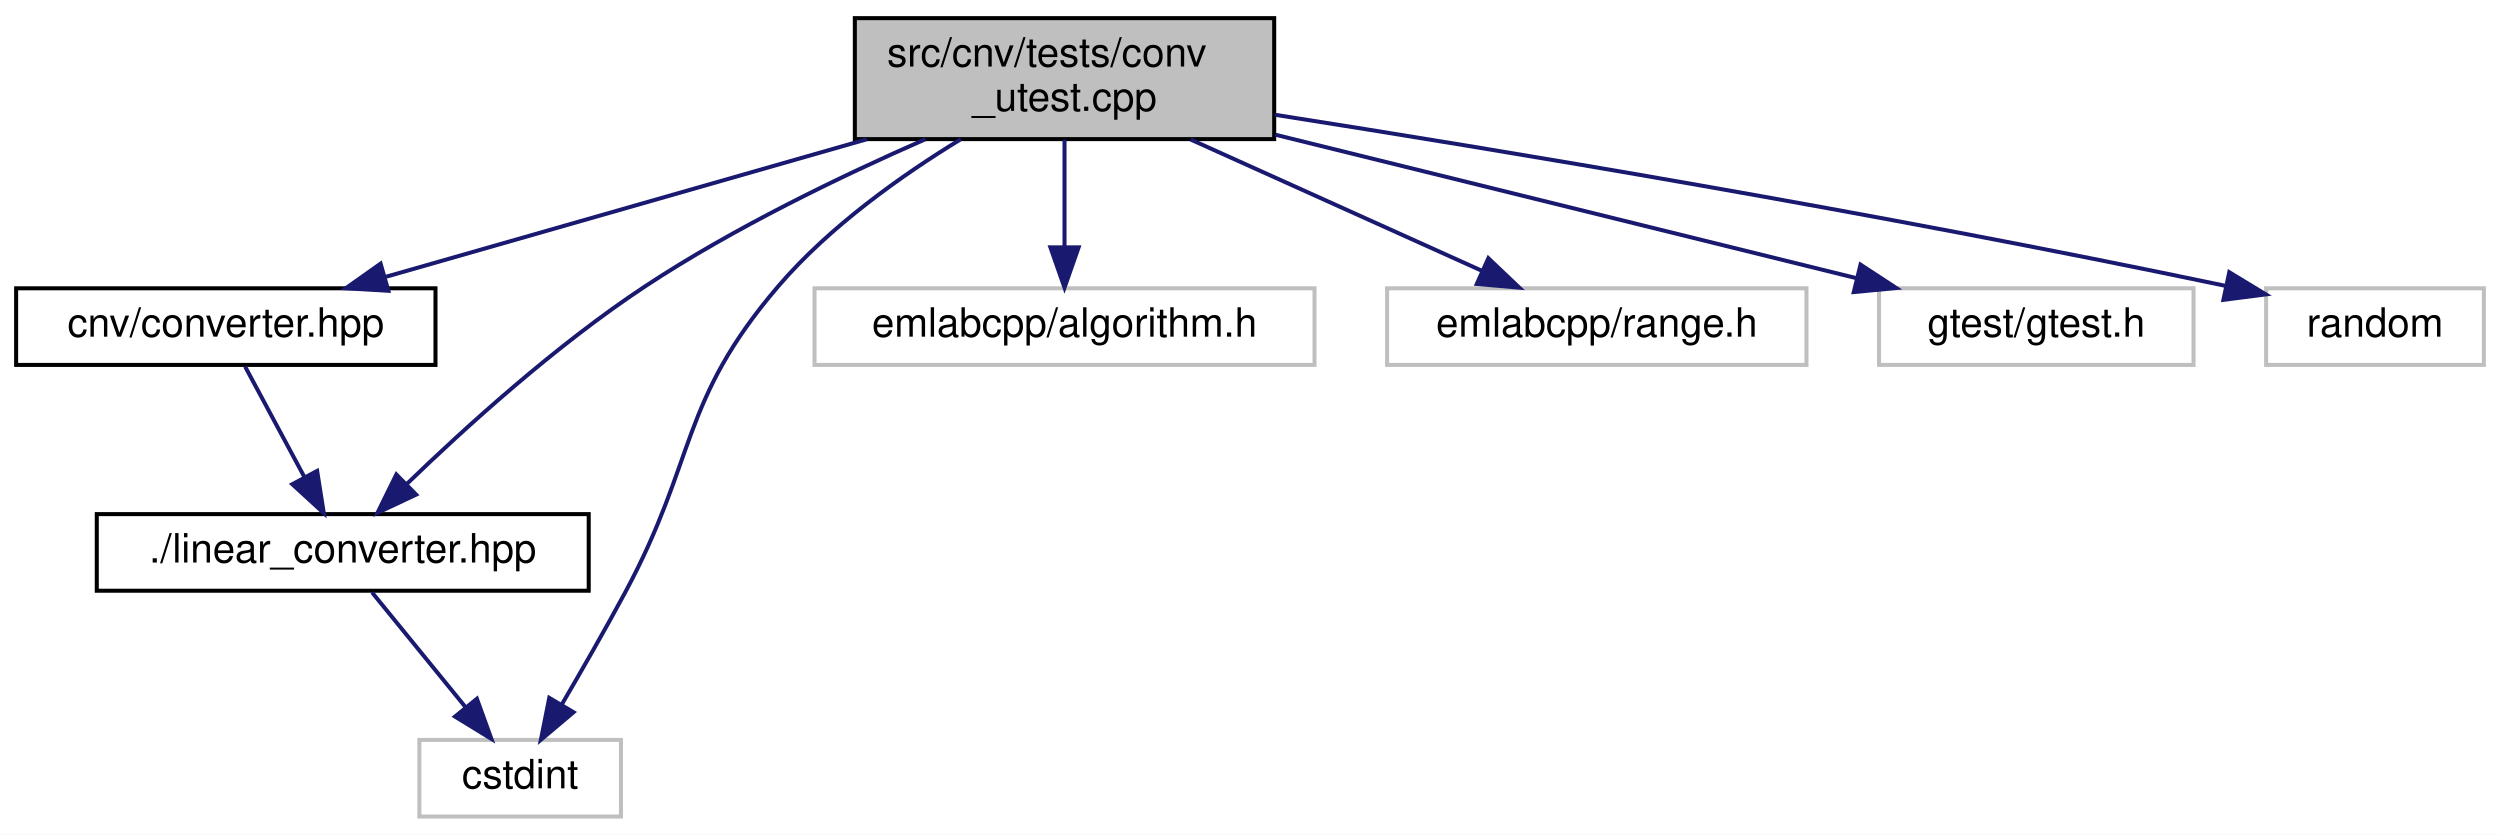
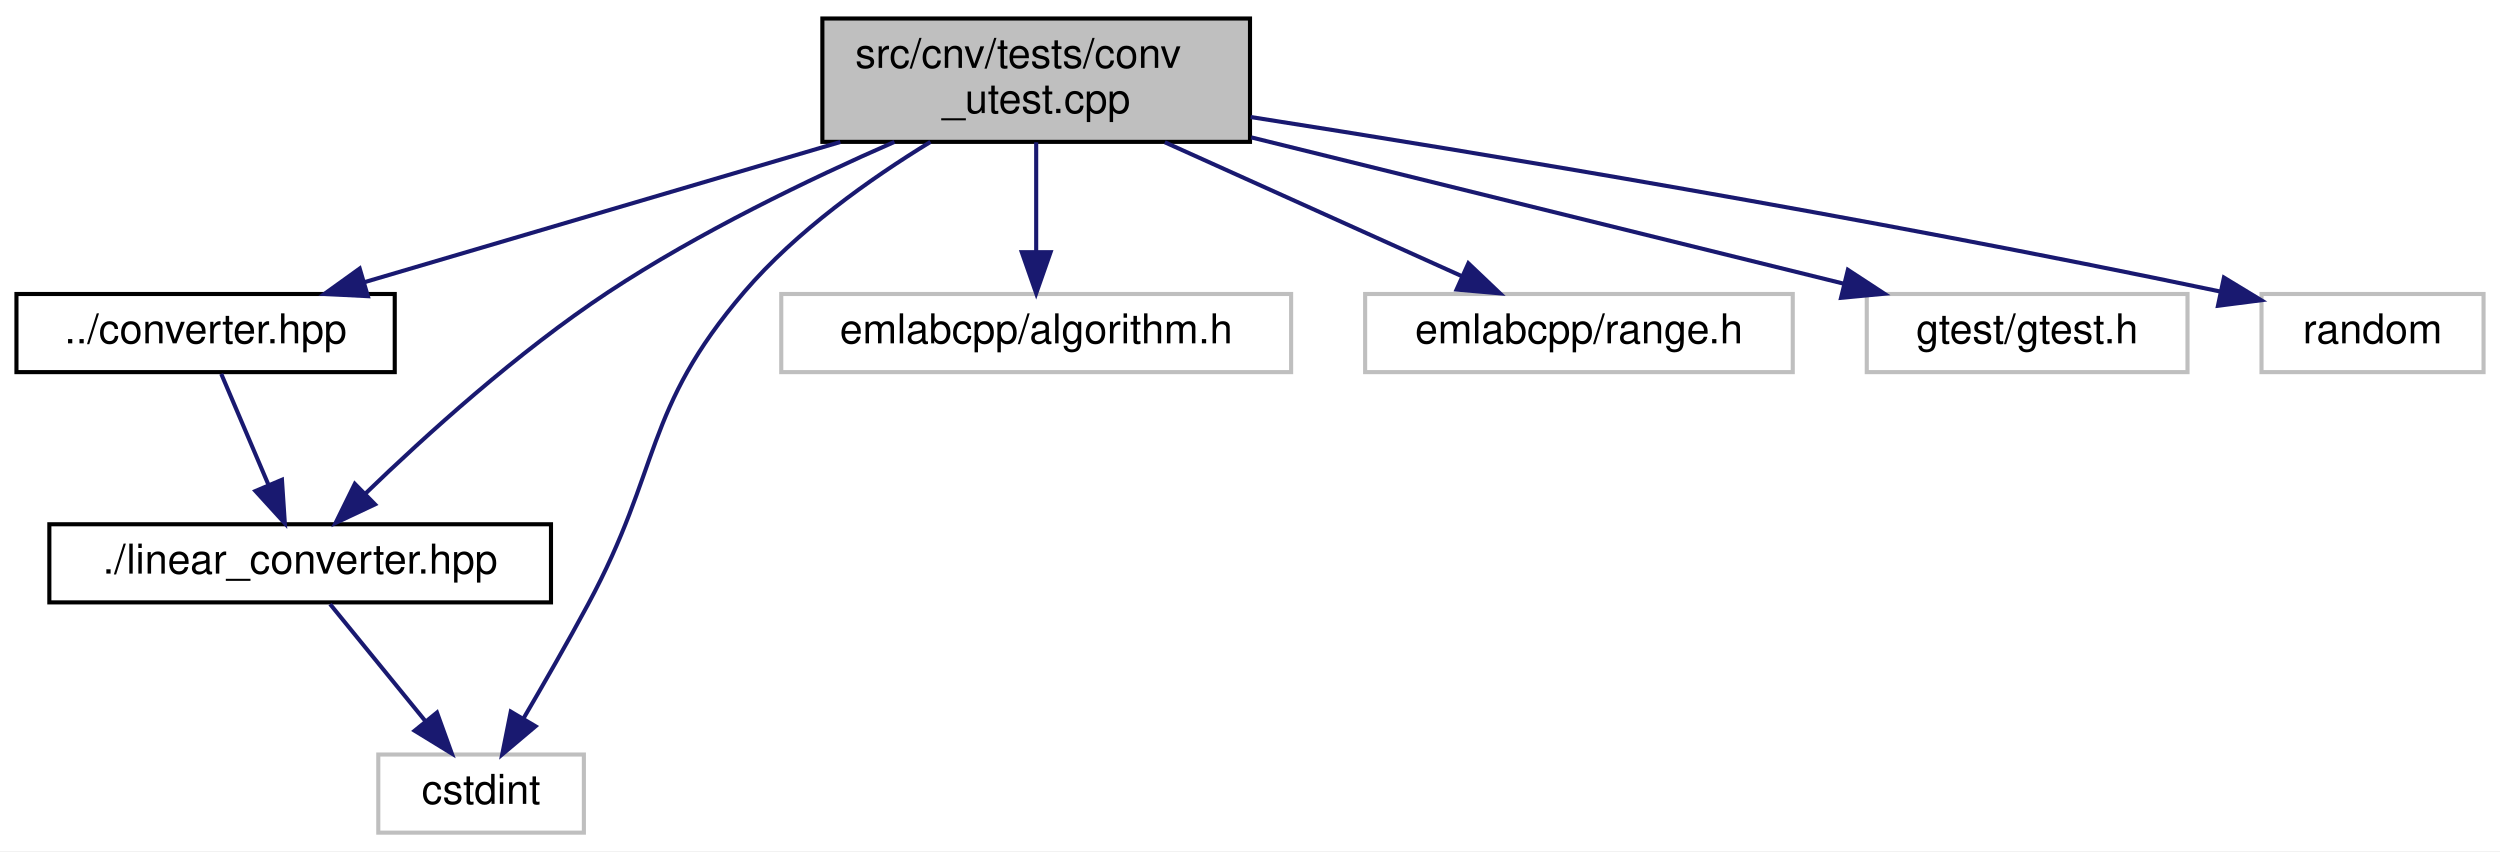
- <svg xmlns="http://www.w3.org/2000/svg" xmlns:xlink="http://www.w3.org/1999/xlink" width="620pt" height="207pt" viewBox="0.00 0.00 620.00 207.00">
+ <svg xmlns="http://www.w3.org/2000/svg" xmlns:xlink="http://www.w3.org/1999/xlink" width="608pt" height="207pt" viewBox="0.00 0.00 608.00 207.00">
  <g id="graph0" class="graph" transform="scale(1 1) rotate(0) translate(4 203)">
-     <polygon fill="white" stroke="transparent" points="-4,4 -4,-203 616,-203 616,4 -4,4" />
+     <polygon fill="white" stroke="transparent" points="-4,4 -4,-203 604,-203 604,4 -4,4" />
    <g id="node1" class="node">
      <g id="a_node1">
        <a xlink:title=" ">
-           <polygon fill="#bfbfbf" stroke="black" points="208,-168.5 208,-198.5 312,-198.5 312,-168.5 208,-168.5" />
-           <text text-anchor="start" x="216" y="-186.5" font-family="Helvetica,sans-Serif" font-size="10.00">src/cnv/tests/conv</text>
-           <text text-anchor="middle" x="260" y="-175.5" font-family="Helvetica,sans-Serif" font-size="10.00">_utest.cpp</text>
+           <polygon fill="#bfbfbf" stroke="black" points="196,-168.5 196,-198.5 300,-198.5 300,-168.5 196,-168.5" />
+           <text text-anchor="start" x="204" y="-186.5" font-family="Helvetica,sans-Serif" font-size="10.00">src/cnv/tests/conv</text>
+           <text text-anchor="middle" x="248" y="-175.5" font-family="Helvetica,sans-Serif" font-size="10.00">_utest.cpp</text>
        </a>
      </g>
    </g>
    <g id="node2" class="node">
      <g id="a_node2">
        <a xlink:href="converter_8hpp.html" target="_top" xlink:title=" ">
-           <polygon fill="white" stroke="black" points="0,-112.5 0,-131.5 104,-131.5 104,-112.5 0,-112.5" />
-           <text text-anchor="middle" x="52" y="-119.5" font-family="Helvetica,sans-Serif" font-size="10.00">cnv/converter.hpp</text>
+           <polygon fill="white" stroke="black" points="0,-112.5 0,-131.5 92,-131.5 92,-112.5 0,-112.5" />
+           <text text-anchor="middle" x="46" y="-119.5" font-family="Helvetica,sans-Serif" font-size="10.00">../converter.hpp</text>
        </a>
      </g>
    </g>
    <g id="edge1" class="edge">
-       <path fill="none" stroke="midnightblue" d="M210.97,-168.47C174.62,-158.08 125.69,-144.08 91.75,-134.37" />
-       <polygon fill="midnightblue" stroke="midnightblue" points="92.31,-130.89 81.74,-131.51 90.39,-137.62 92.31,-130.89" />
+       <path fill="none" stroke="midnightblue" d="M200.38,-168.47C165.08,-158.08 117.56,-144.08 84.61,-134.37" />
+       <polygon fill="midnightblue" stroke="midnightblue" points="85.46,-130.97 74.88,-131.51 83.48,-137.69 85.46,-130.97" />
    </g>
    <g id="node3" class="node">
      <g id="a_node3">
        <a xlink:href="linear__converter_8hpp.html" target="_top" xlink:title=" ">
-           <polygon fill="white" stroke="black" points="20,-56.5 20,-75.5 142,-75.5 142,-56.5 20,-56.5" />
-           <text text-anchor="middle" x="81" y="-63.5" font-family="Helvetica,sans-Serif" font-size="10.00">./linear_converter.hpp</text>
+           <polygon fill="white" stroke="black" points="8,-56.5 8,-75.5 130,-75.5 130,-56.5 8,-56.5" />
+           <text text-anchor="middle" x="69" y="-63.5" font-family="Helvetica,sans-Serif" font-size="10.00">./linear_converter.hpp</text>
        </a>
      </g>
    </g>
    <g id="edge4" class="edge">
-       <path fill="none" stroke="midnightblue" d="M225.53,-168.49C204.67,-159.36 177.95,-146.48 156,-132 133.91,-117.43 111.34,-96.95 96.81,-82.9" />
-       <polygon fill="midnightblue" stroke="midnightblue" points="99.2,-80.34 89.62,-75.83 94.29,-85.33 99.2,-80.34" />
+       <path fill="none" stroke="midnightblue" d="M213.53,-168.49C192.67,-159.36 165.95,-146.48 144,-132 121.91,-117.43 99.34,-96.95 84.81,-82.9" />
+       <polygon fill="midnightblue" stroke="midnightblue" points="87.2,-80.34 77.62,-75.83 82.29,-85.33 87.2,-80.34" />
    </g>
    <g id="node4" class="node">
      <g id="a_node4">
        <a xlink:title=" ">
-           <polygon fill="white" stroke="#bfbfbf" points="100,-0.5 100,-19.5 150,-19.5 150,-0.5 100,-0.5" />
-           <text text-anchor="middle" x="125" y="-7.5" font-family="Helvetica,sans-Serif" font-size="10.00">cstdint</text>
+           <polygon fill="white" stroke="#bfbfbf" points="88,-0.5 88,-19.5 138,-19.5 138,-0.5 88,-0.5" />
+           <text text-anchor="middle" x="113" y="-7.5" font-family="Helvetica,sans-Serif" font-size="10.00">cstdint</text>
        </a>
      </g>
    </g>
    <g id="edge5" class="edge">
-       <path fill="none" stroke="midnightblue" d="M234.29,-168.49C219.62,-159.53 201.69,-146.82 189,-132 164.44,-103.31 168.9,-89.25 151,-56 146.02,-46.75 140.19,-36.6 135.32,-28.29" />
-       <polygon fill="midnightblue" stroke="midnightblue" points="138.24,-26.37 130.14,-19.54 132.22,-29.93 138.24,-26.37" />
+       <path fill="none" stroke="midnightblue" d="M222.29,-168.49C207.62,-159.53 189.69,-146.82 177,-132 152.44,-103.31 156.9,-89.25 139,-56 134.02,-46.75 128.19,-36.6 123.32,-28.29" />
+       <polygon fill="midnightblue" stroke="midnightblue" points="126.24,-26.37 118.14,-19.54 120.22,-29.93 126.24,-26.37" />
    </g>
    <g id="node5" class="node">
      <g id="a_node5">
        <a xlink:title=" ">
-           <polygon fill="white" stroke="#bfbfbf" points="198,-112.5 198,-131.5 322,-131.5 322,-112.5 198,-112.5" />
-           <text text-anchor="middle" x="260" y="-119.5" font-family="Helvetica,sans-Serif" font-size="10.00">emlabcpp/algorithm.h</text>
+           <polygon fill="white" stroke="#bfbfbf" points="186,-112.5 186,-131.5 310,-131.5 310,-112.5 186,-112.5" />
+           <text text-anchor="middle" x="248" y="-119.5" font-family="Helvetica,sans-Serif" font-size="10.00">emlabcpp/algorithm.h</text>
        </a>
      </g>
    </g>
    <g id="edge6" class="edge">
-       <path fill="none" stroke="midnightblue" d="M260,-168.4C260,-160.47 260,-150.46 260,-141.86" />
-       <polygon fill="midnightblue" stroke="midnightblue" points="263.5,-141.66 260,-131.66 256.5,-141.66 263.5,-141.66" />
+       <path fill="none" stroke="midnightblue" d="M248,-168.4C248,-160.47 248,-150.46 248,-141.86" />
+       <polygon fill="midnightblue" stroke="midnightblue" points="251.5,-141.66 248,-131.66 244.5,-141.66 251.5,-141.66" />
    </g>
    <g id="node6" class="node">
      <g id="a_node6">
        <a xlink:title=" ">
-           <polygon fill="white" stroke="#bfbfbf" points="340,-112.5 340,-131.5 444,-131.5 444,-112.5 340,-112.5" />
-           <text text-anchor="middle" x="392" y="-119.5" font-family="Helvetica,sans-Serif" font-size="10.00">emlabcpp/range.h</text>
+           <polygon fill="white" stroke="#bfbfbf" points="328,-112.5 328,-131.5 432,-131.5 432,-112.5 328,-112.5" />
+           <text text-anchor="middle" x="380" y="-119.5" font-family="Helvetica,sans-Serif" font-size="10.00">emlabcpp/range.h</text>
        </a>
      </g>
    </g>
    <g id="edge7" class="edge">
-       <path fill="none" stroke="midnightblue" d="M291.28,-168.4C313.23,-158.51 342.34,-145.38 363.62,-135.79" />
-       <polygon fill="midnightblue" stroke="midnightblue" points="365.11,-138.96 372.79,-131.66 362.24,-132.58 365.11,-138.96" />
+       <path fill="none" stroke="midnightblue" d="M279.28,-168.4C301.23,-158.51 330.34,-145.38 351.62,-135.79" />
+       <polygon fill="midnightblue" stroke="midnightblue" points="353.11,-138.96 360.79,-131.66 350.24,-132.58 353.11,-138.96" />
    </g>
    <g id="node7" class="node">
      <g id="a_node7">
        <a xlink:title=" ">
-           <polygon fill="white" stroke="#bfbfbf" points="462,-112.5 462,-131.5 540,-131.5 540,-112.5 462,-112.5" />
-           <text text-anchor="middle" x="501" y="-119.5" font-family="Helvetica,sans-Serif" font-size="10.00">gtest/gtest.h</text>
+           <polygon fill="white" stroke="#bfbfbf" points="450,-112.5 450,-131.5 528,-131.5 528,-112.5 450,-112.5" />
+           <text text-anchor="middle" x="489" y="-119.5" font-family="Helvetica,sans-Serif" font-size="10.00">gtest/gtest.h</text>
        </a>
      </g>
    </g>
    <g id="edge8" class="edge">
-       <path fill="none" stroke="midnightblue" d="M312.29,-169.59C355.3,-158.97 415.6,-144.09 456.36,-134.02" />
-       <polygon fill="midnightblue" stroke="midnightblue" points="457.41,-137.37 466.28,-131.57 455.74,-130.57 457.41,-137.37" />
+       <path fill="none" stroke="midnightblue" d="M300.29,-169.59C343.3,-158.97 403.6,-144.09 444.36,-134.02" />
+       <polygon fill="midnightblue" stroke="midnightblue" points="445.41,-137.37 454.28,-131.57 443.74,-130.57 445.41,-137.37" />
    </g>
    <g id="node8" class="node">
      <g id="a_node8">
        <a xlink:title=" ">
-           <polygon fill="white" stroke="#bfbfbf" points="558,-112.5 558,-131.5 612,-131.5 612,-112.5 558,-112.5" />
-           <text text-anchor="middle" x="585" y="-119.5" font-family="Helvetica,sans-Serif" font-size="10.00">random</text>
+           <polygon fill="white" stroke="#bfbfbf" points="546,-112.5 546,-131.5 600,-131.5 600,-112.5 546,-112.5" />
+           <text text-anchor="middle" x="573" y="-119.5" font-family="Helvetica,sans-Serif" font-size="10.00">random</text>
        </a>
      </g>
    </g>
    <g id="edge9" class="edge">
-       <path fill="none" stroke="midnightblue" d="M312.16,-174.54C368.11,-165.75 459.74,-150.61 548.01,-132.09" />
-       <polygon fill="midnightblue" stroke="midnightblue" points="548.86,-135.49 557.92,-129.99 547.41,-128.64 548.86,-135.49" />
+       <path fill="none" stroke="midnightblue" d="M300.16,-174.54C356.11,-165.75 447.74,-150.61 536.01,-132.09" />
+       <polygon fill="midnightblue" stroke="midnightblue" points="536.86,-135.49 545.92,-129.99 535.41,-128.64 536.86,-135.49" />
    </g>
    <g id="edge2" class="edge">
-       <path fill="none" stroke="midnightblue" d="M56.79,-112.08C60.76,-104.69 66.53,-93.95 71.43,-84.81" />
-       <polygon fill="midnightblue" stroke="midnightblue" points="74.65,-86.22 76.3,-75.75 68.49,-82.91 74.65,-86.22" />
+       <path fill="none" stroke="midnightblue" d="M49.8,-112.08C52.91,-104.77 57.42,-94.18 61.29,-85.1" />
+       <polygon fill="midnightblue" stroke="midnightblue" points="64.57,-86.32 65.27,-75.75 58.13,-83.58 64.57,-86.32" />
    </g>
    <g id="edge3" class="edge">
-       <path fill="none" stroke="midnightblue" d="M88.27,-56.08C94.54,-48.38 103.79,-37.03 111.43,-27.65" />
-       <polygon fill="midnightblue" stroke="midnightblue" points="114.27,-29.71 117.87,-19.75 108.84,-25.29 114.27,-29.71" />
+       <path fill="none" stroke="midnightblue" d="M76.27,-56.08C82.54,-48.38 91.79,-37.03 99.43,-27.65" />
+       <polygon fill="midnightblue" stroke="midnightblue" points="102.27,-29.71 105.87,-19.75 96.84,-25.29 102.27,-29.71" />
    </g>
  </g>
</svg>
